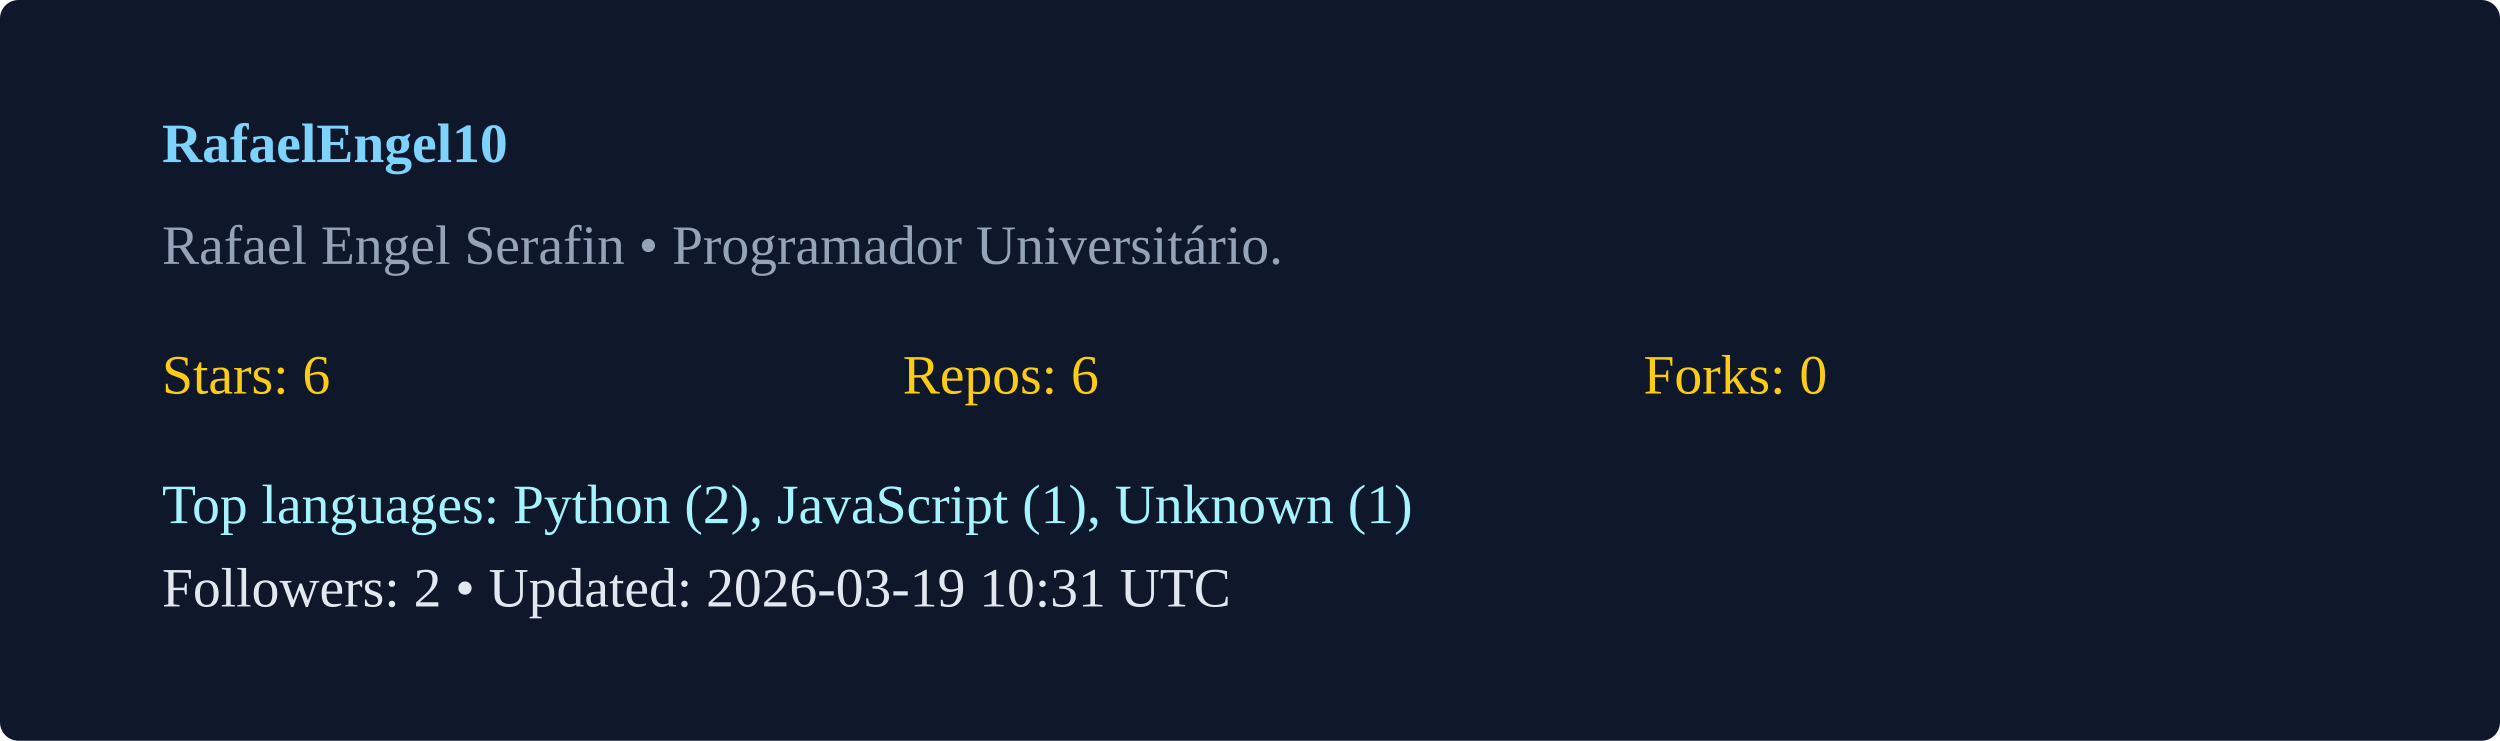
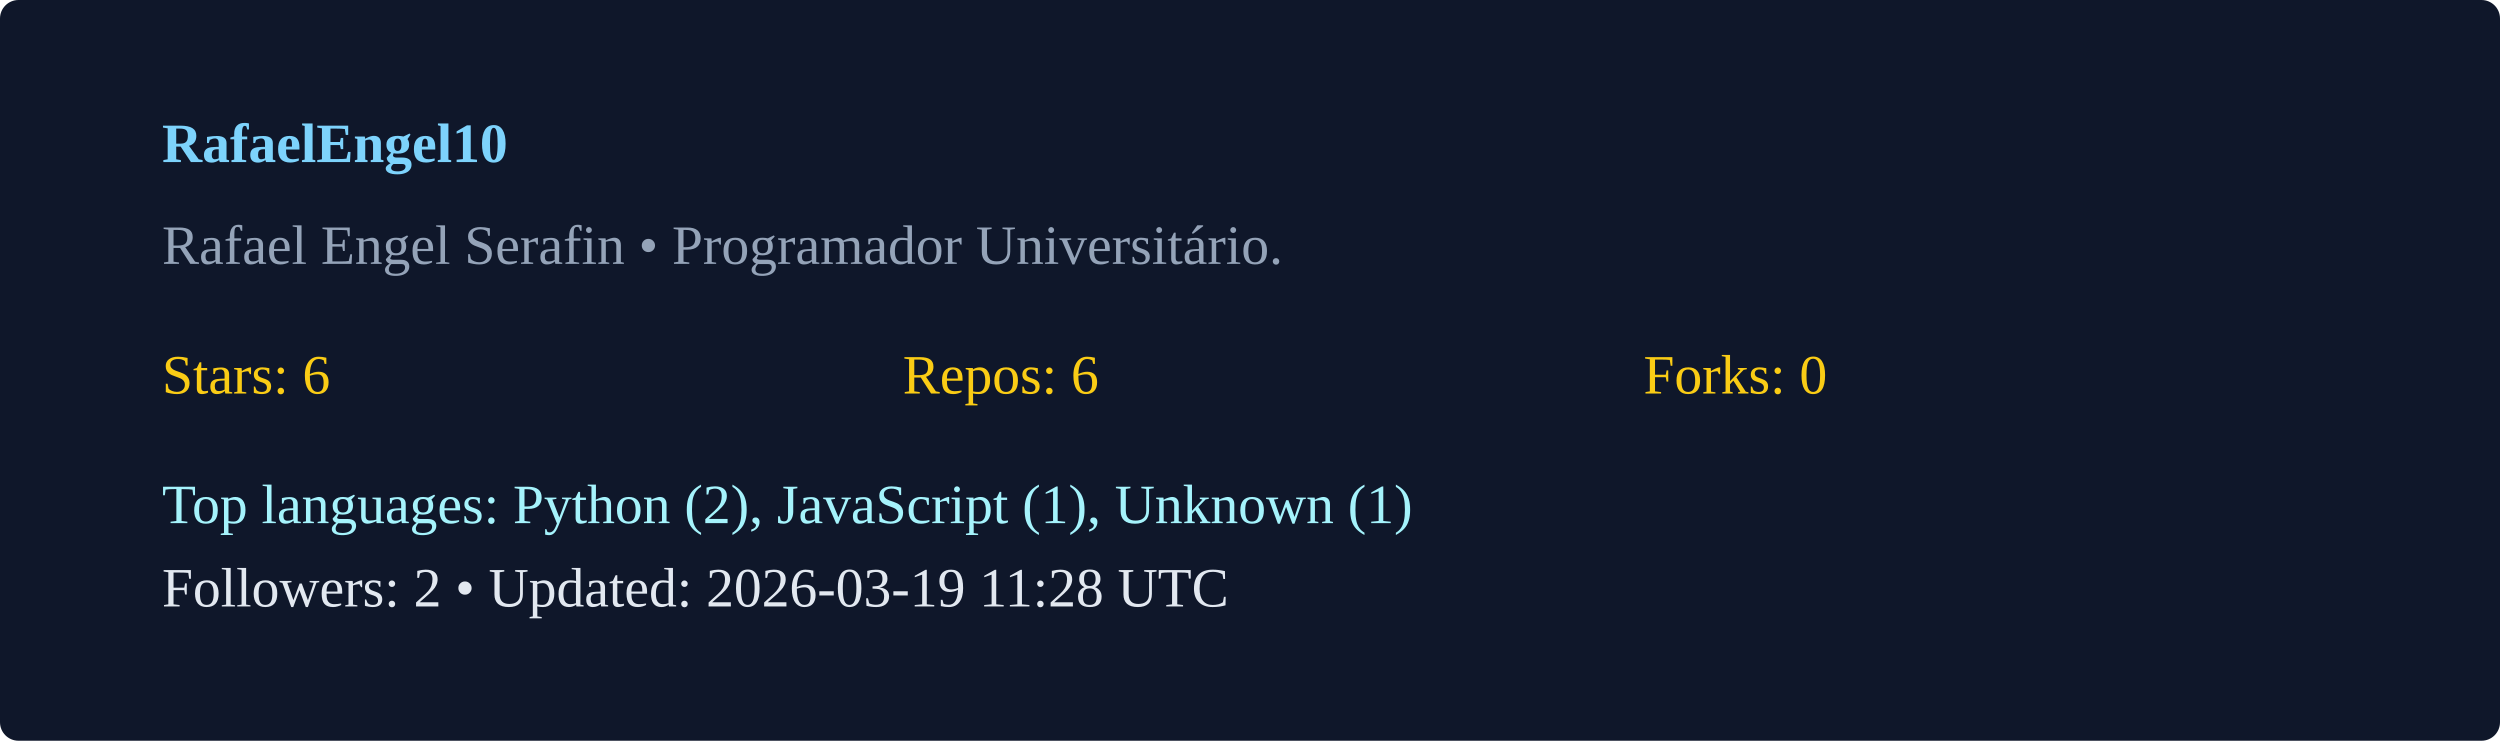
<svg xmlns="http://www.w3.org/2000/svg" width="540" height="160" viewBox="0 0 540 160">
  <rect width="100%" height="100%" rx="4" fill="#0f172a" />
  <g transform="translate(35,35)">
    <text x="0" y="0" fill="#7dd3fc" font-weight="600">RafaelEngel10</text>
    <text x="0" y="22" fill="#94a3b8">Rafael Engel Serafin  • Programador Universitário. </text>
    <g transform="translate(0,50)">
      <text x="0" y="0" fill="#facc15">Stars: 6</text>
      <text x="160" y="0" fill="#facc15">Repos: 6</text>
      <text x="320" y="0" fill="#facc15">Forks: 0</text>
      <text x="0" y="28" fill="#a5f3fc">Top languages: Python (2), JavaScript (1), Unknown (1)</text>
-       <text x="0" y="46" fill="#e2e8f0">Followers: 2 • Updated: 2026-03-19 10:31 UTC</text>
+       <text x="0" y="46" fill="#e2e8f0">Followers: 2 • Updated: 2026-03-19 11:28 UTC</text>
    </g>
  </g>
</svg>
